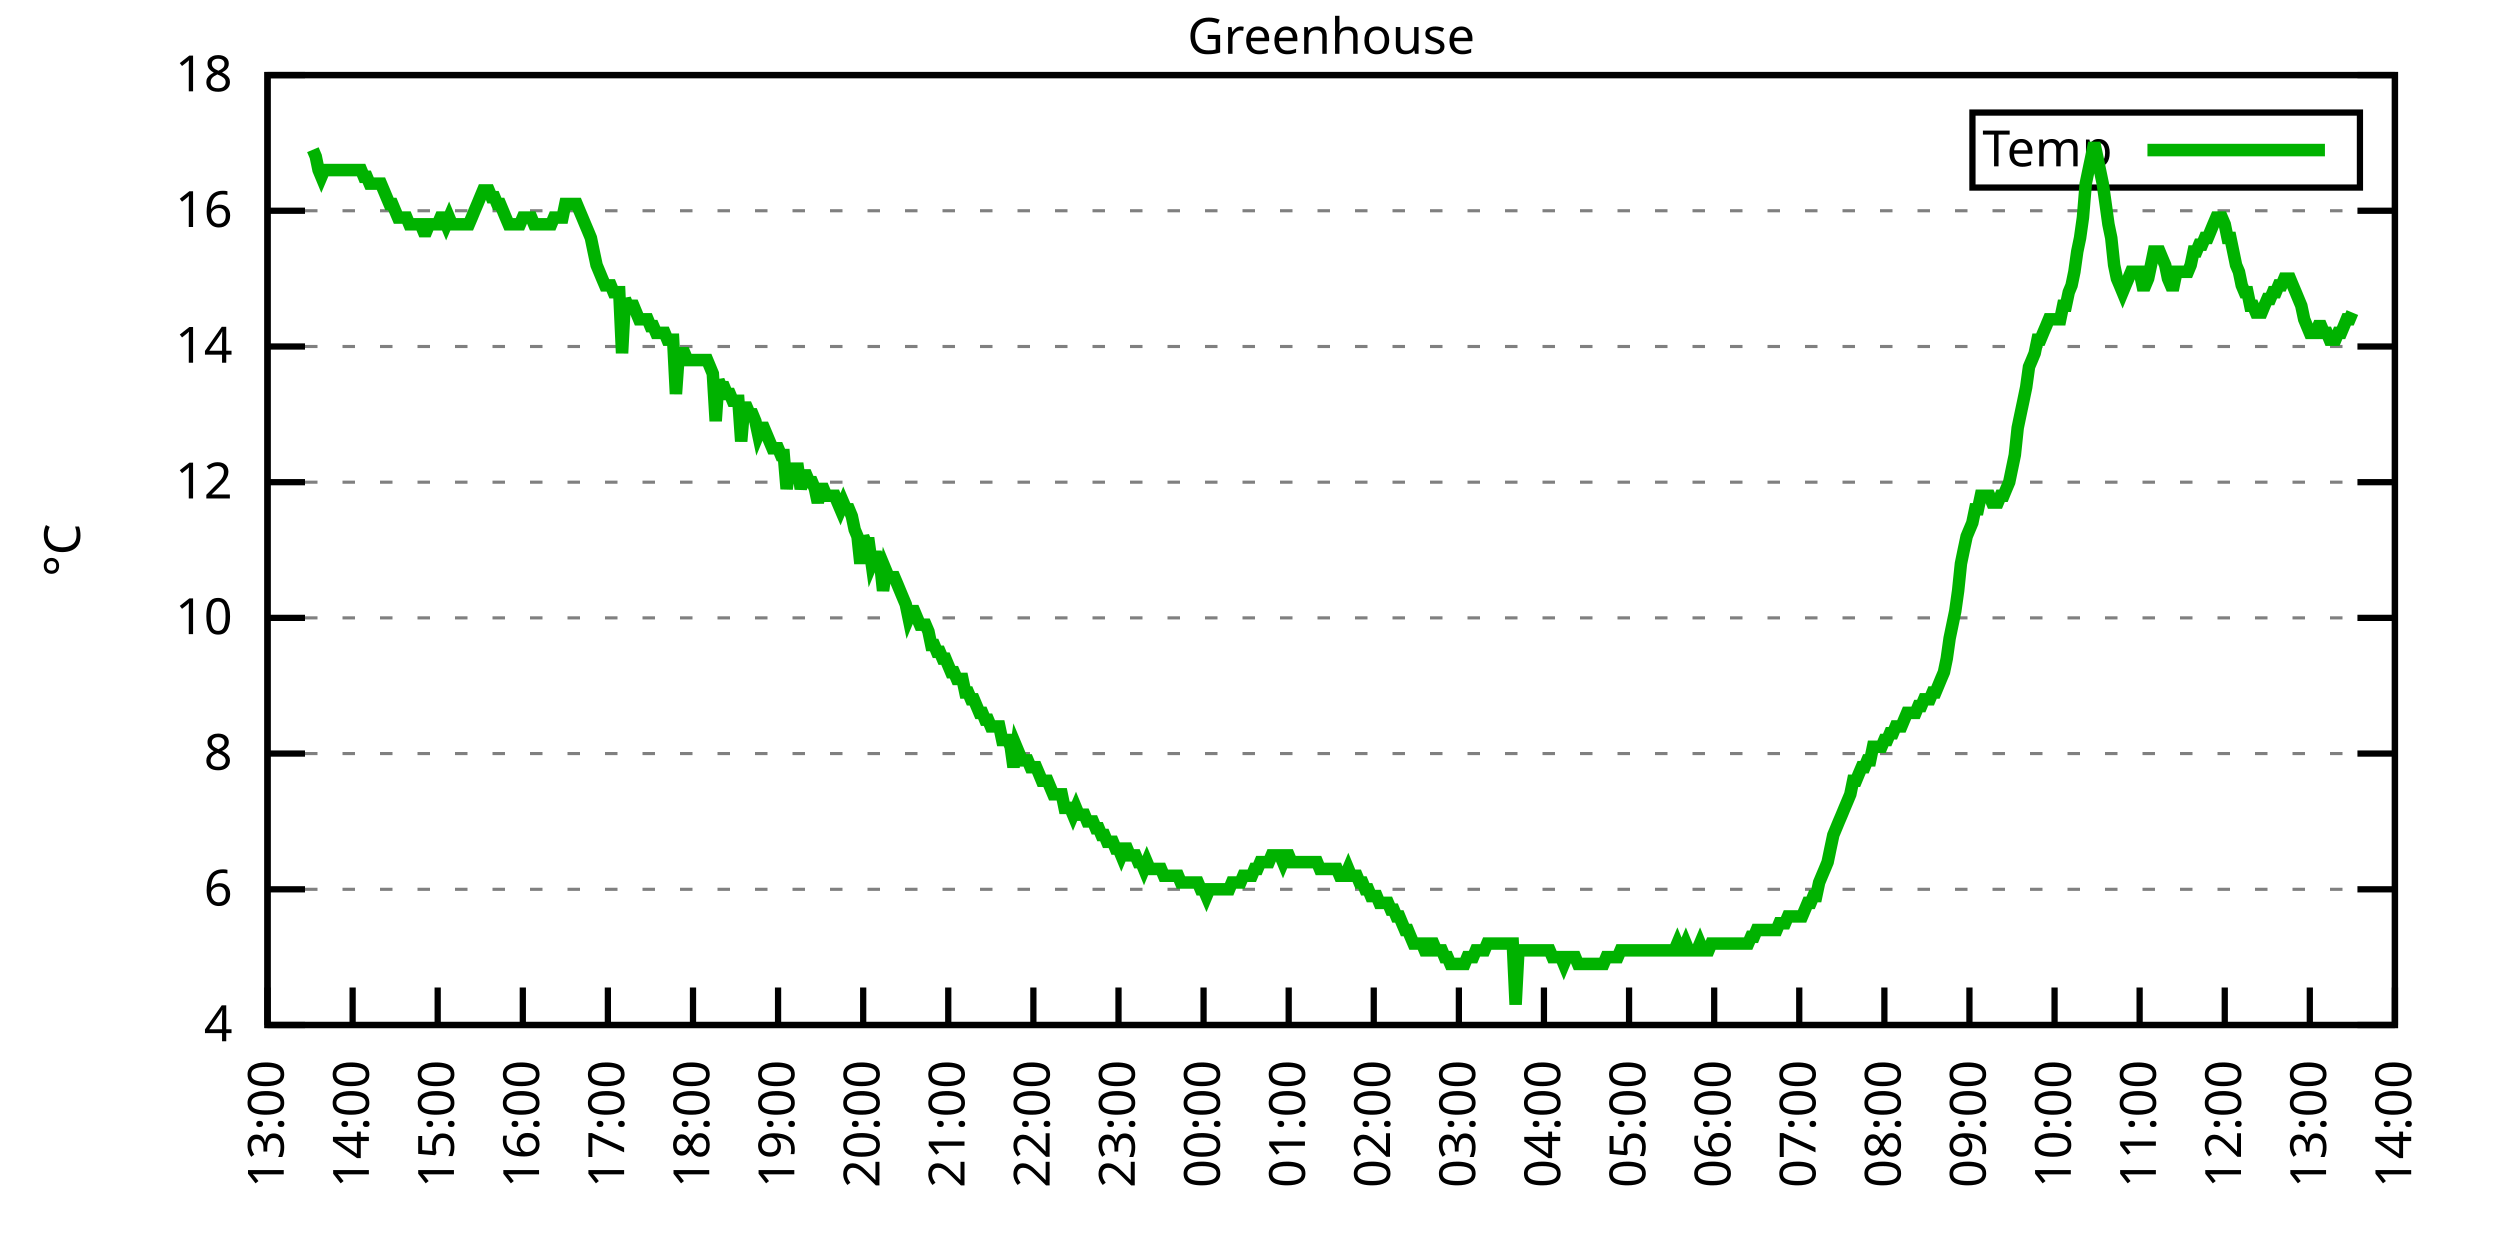
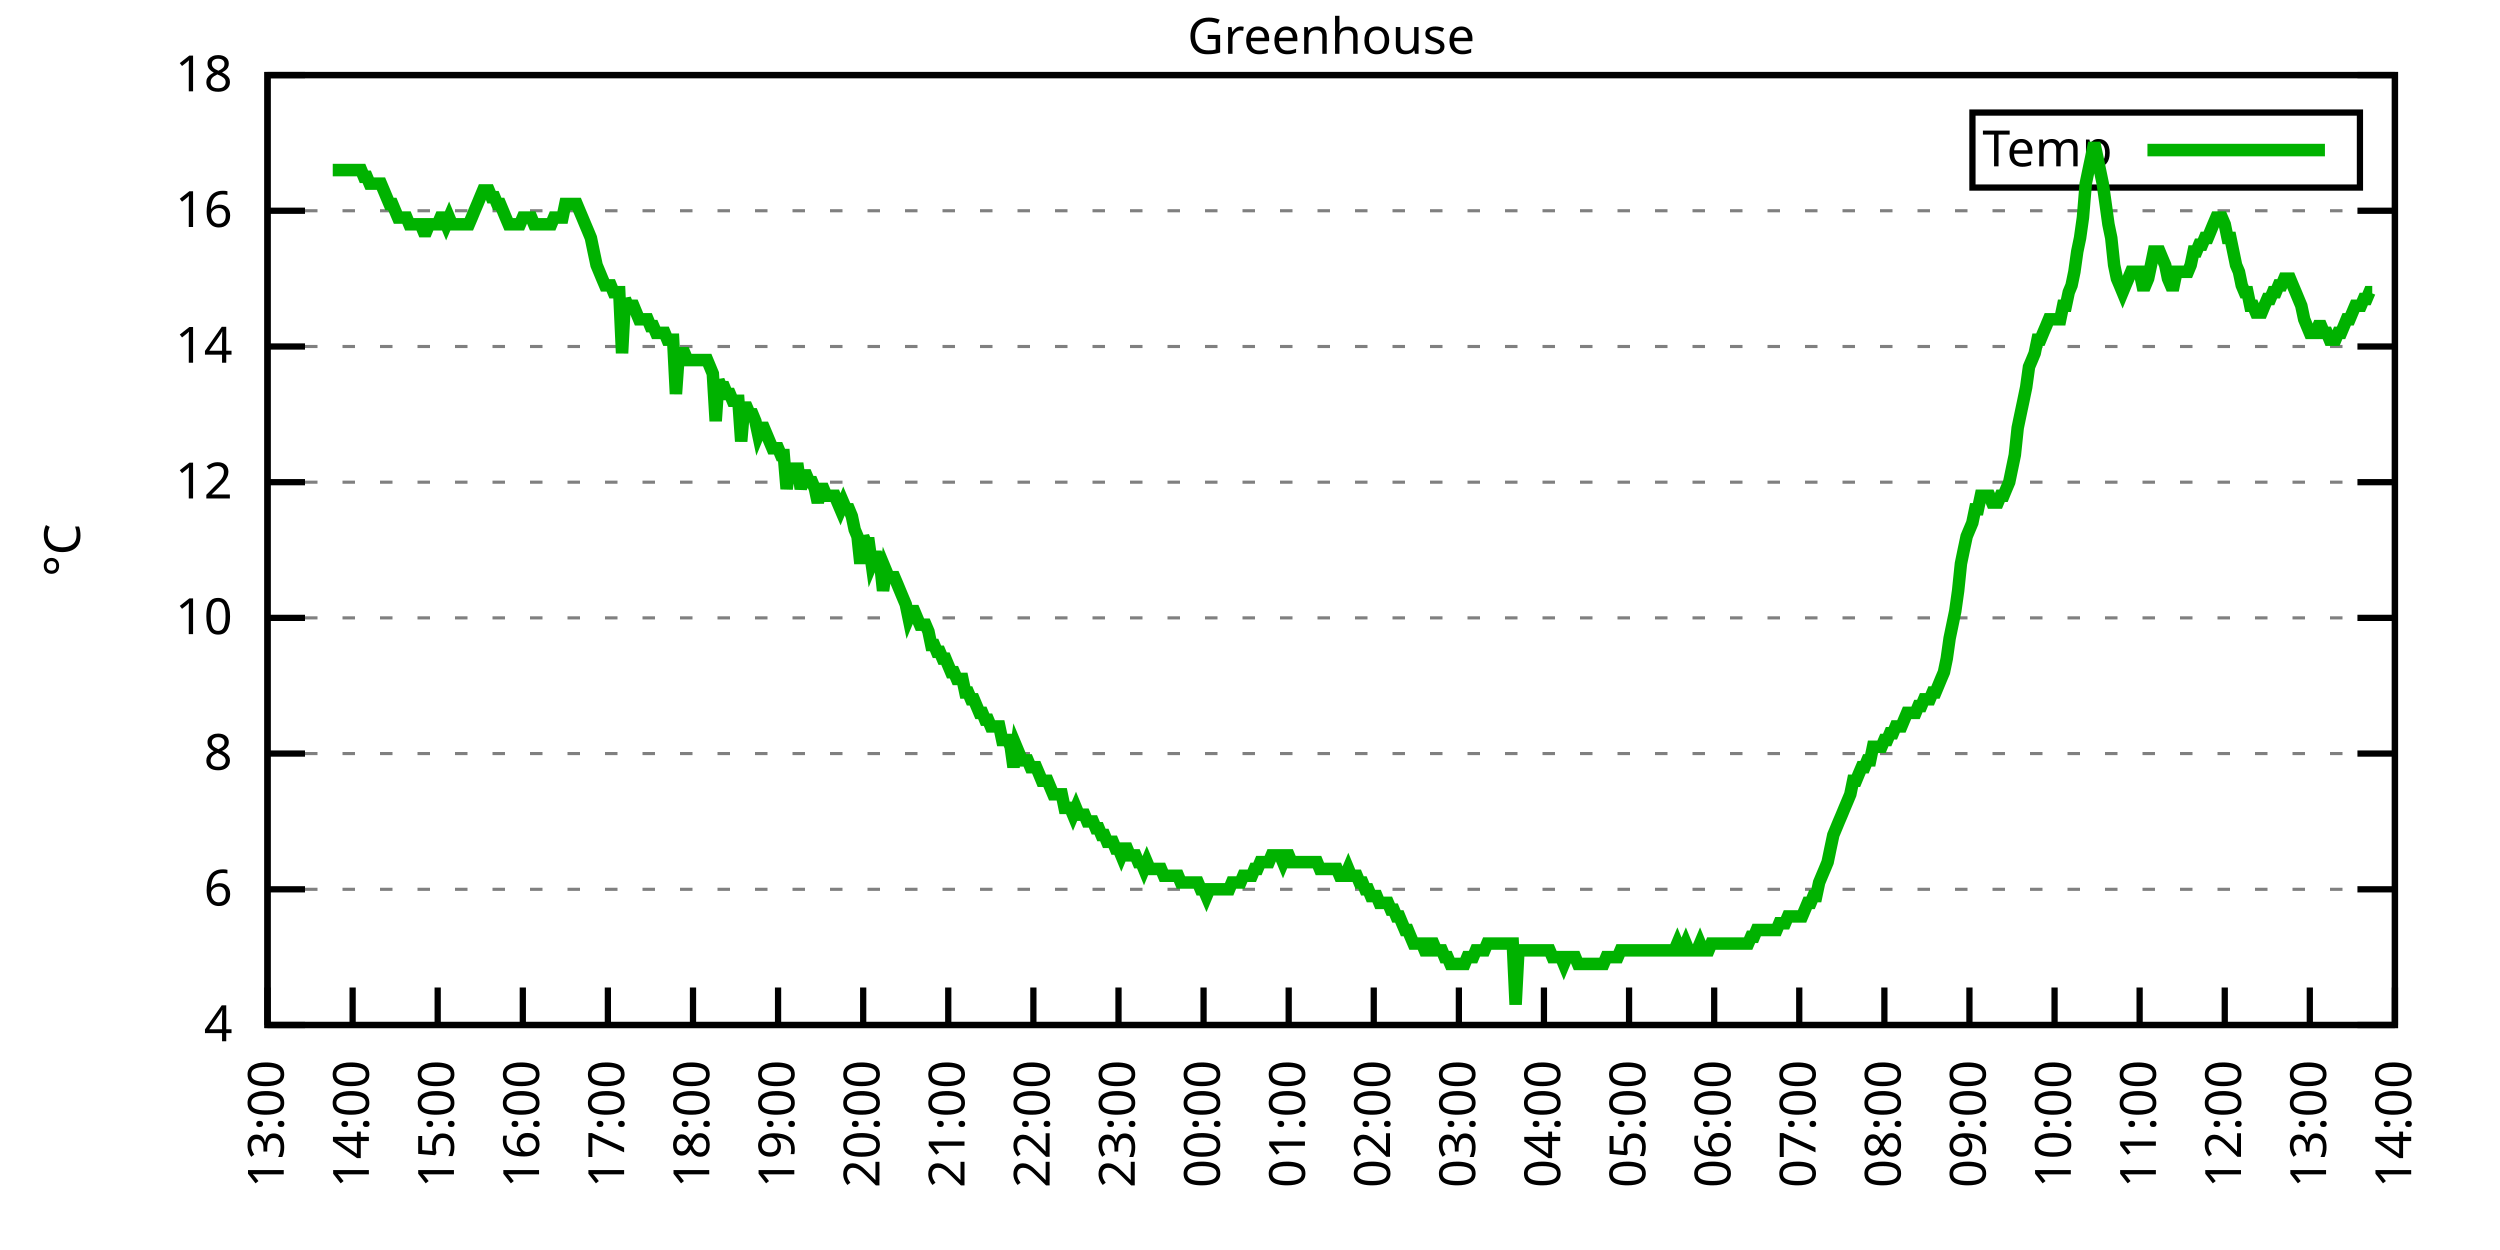
<svg xmlns="http://www.w3.org/2000/svg" xmlns:xlink="http://www.w3.org/1999/xlink" width="400" height="200" viewBox="0 0 400 200">
  <g id="gnuplot_canvas">
    <rect x="0" y="0" width="400" height="200" fill="none" />
    <defs>
      <circle id="gpDot" r="0.5" stroke-width="0.5" stroke="currentColor" />
      <path id="gpPt0" stroke-width="0.333" stroke="currentColor" d="M-1,0 h2 M0,-1 v2" />
      <path id="gpPt1" stroke-width="0.333" stroke="currentColor" d="M-1,-1 L1,1 M1,-1 L-1,1" />
      <path id="gpPt2" stroke-width="0.333" stroke="currentColor" d="M-1,0 L1,0 M0,-1 L0,1 M-1,-1 L1,1 M-1,1 L1,-1" />
      <rect id="gpPt3" stroke-width="0.333" stroke="currentColor" x="-1" y="-1" width="2" height="2" />
      <rect id="gpPt4" stroke-width="0.333" stroke="currentColor" fill="currentColor" x="-1" y="-1" width="2" height="2" />
      <circle id="gpPt5" stroke-width="0.333" stroke="currentColor" cx="0" cy="0" r="1" />
      <use xlink:href="#gpPt5" id="gpPt6" fill="currentColor" stroke="none" />
      <path id="gpPt7" stroke-width="0.333" stroke="currentColor" d="M0,-1.33 L-1.33,0.67 L1.33,0.67 z" />
      <use xlink:href="#gpPt7" id="gpPt8" fill="currentColor" stroke="none" />
      <use xlink:href="#gpPt7" id="gpPt9" stroke="currentColor" transform="rotate(180)" />
      <use xlink:href="#gpPt9" id="gpPt10" fill="currentColor" stroke="none" />
      <use xlink:href="#gpPt3" id="gpPt11" stroke="currentColor" transform="rotate(45)" />
      <use xlink:href="#gpPt11" id="gpPt12" fill="currentColor" stroke="none" />
      <path id="gpPt13" stroke-width="0.333" stroke="currentColor" d="M0,1.330 L1.265,0.411 L0.782,-1.067 L-0.782,-1.076 L-1.265,0.411 z" />
      <use xlink:href="#gpPt13" id="gpPt14" fill="currentColor" stroke="none" />
      <filter id="textbox" filterUnits="objectBoundingBox" x="0" y="0" height="1" width="1">
        <feFlood flood-color="white" flood-opacity="1" result="bgnd" />
        <feComposite in="SourceGraphic" in2="bgnd" operator="atop" />
      </filter>
      <filter id="greybox" filterUnits="objectBoundingBox" x="0" y="0" height="1" width="1">
        <feFlood flood-color="lightgrey" flood-opacity="1" result="grey" />
        <feComposite in="SourceGraphic" in2="grey" operator="atop" />
      </filter>
    </defs>
    <g fill="none" color="white" stroke="currentColor" stroke-width="1.00" stroke-linecap="butt" stroke-linejoin="miter">
</g>
    <g fill="none" color="black" stroke="currentColor" stroke-width="1.00" stroke-linecap="butt" stroke-linejoin="miter">
      <g stroke="none" shape-rendering="crispEdges">
        <polygon fill="rgb(255, 255, 255)" points="42.80,164.00 383.18,164.00 383.18,12.02 42.80,12.02 " />
      </g>
    </g>
    <g fill="none" color="black" stroke="currentColor" stroke-width="1.00" stroke-linecap="butt" stroke-linejoin="miter">
</g>
    <g fill="none" color="black" stroke="black" stroke-width="0.50" stroke-linecap="butt" stroke-linejoin="miter">
</g>
    <g fill="none" color="gray" stroke="currentColor" stroke-width="0.50" stroke-linecap="butt" stroke-linejoin="miter">
      <path stroke="gray" stroke-dasharray="2,4" class="gridline" d="M42.80,164.00 L383.19,164.00  " />
    </g>
    <g fill="none" color="gray" stroke="gray" stroke-width="1.00" stroke-linecap="butt" stroke-linejoin="miter">
</g>
    <g fill="none" color="black" stroke="currentColor" stroke-width="1.00" stroke-linecap="butt" stroke-linejoin="miter">
      <path stroke="black" d="M42.80,164.00 L48.80,164.00 M383.19,164.00 L377.19,164.00  " />
      <g transform="translate(37.20,166.60)" stroke="none" fill="black" font-family="Sans" font-size="8.00" text-anchor="end">
        <text>
          <tspan font-family="Sans"> 4</tspan>
        </text>
      </g>
    </g>
    <g fill="none" color="black" stroke="currentColor" stroke-width="1.00" stroke-linecap="butt" stroke-linejoin="miter">
</g>
    <g fill="none" color="black" stroke="black" stroke-width="0.50" stroke-linecap="butt" stroke-linejoin="miter">
</g>
    <g fill="none" color="gray" stroke="currentColor" stroke-width="0.50" stroke-linecap="butt" stroke-linejoin="miter">
      <path stroke="gray" stroke-dasharray="2,4" class="gridline" d="M42.80,142.29 L383.19,142.29  " />
    </g>
    <g fill="none" color="gray" stroke="gray" stroke-width="1.00" stroke-linecap="butt" stroke-linejoin="miter">
</g>
    <g fill="none" color="black" stroke="currentColor" stroke-width="1.00" stroke-linecap="butt" stroke-linejoin="miter">
      <path stroke="black" d="M42.80,142.29 L48.80,142.29 M383.19,142.29 L377.19,142.29  " />
      <g transform="translate(37.20,144.89)" stroke="none" fill="black" font-family="Sans" font-size="8.00" text-anchor="end">
        <text>
          <tspan font-family="Sans"> 6</tspan>
        </text>
      </g>
    </g>
    <g fill="none" color="black" stroke="currentColor" stroke-width="1.00" stroke-linecap="butt" stroke-linejoin="miter">
</g>
    <g fill="none" color="black" stroke="black" stroke-width="0.50" stroke-linecap="butt" stroke-linejoin="miter">
</g>
    <g fill="none" color="gray" stroke="currentColor" stroke-width="0.50" stroke-linecap="butt" stroke-linejoin="miter">
      <path stroke="gray" stroke-dasharray="2,4" class="gridline" d="M42.80,120.57 L383.19,120.57  " />
    </g>
    <g fill="none" color="gray" stroke="gray" stroke-width="1.00" stroke-linecap="butt" stroke-linejoin="miter">
</g>
    <g fill="none" color="black" stroke="currentColor" stroke-width="1.00" stroke-linecap="butt" stroke-linejoin="miter">
      <path stroke="black" d="M42.80,120.57 L48.80,120.57 M383.19,120.57 L377.19,120.57  " />
      <g transform="translate(37.20,123.17)" stroke="none" fill="black" font-family="Sans" font-size="8.00" text-anchor="end">
        <text>
          <tspan font-family="Sans"> 8</tspan>
        </text>
      </g>
    </g>
    <g fill="none" color="black" stroke="currentColor" stroke-width="1.00" stroke-linecap="butt" stroke-linejoin="miter">
</g>
    <g fill="none" color="black" stroke="black" stroke-width="0.50" stroke-linecap="butt" stroke-linejoin="miter">
</g>
    <g fill="none" color="gray" stroke="currentColor" stroke-width="0.50" stroke-linecap="butt" stroke-linejoin="miter">
      <path stroke="gray" stroke-dasharray="2,4" class="gridline" d="M42.80,98.86 L383.19,98.86  " />
    </g>
    <g fill="none" color="gray" stroke="gray" stroke-width="1.00" stroke-linecap="butt" stroke-linejoin="miter">
</g>
    <g fill="none" color="black" stroke="currentColor" stroke-width="1.00" stroke-linecap="butt" stroke-linejoin="miter">
      <path stroke="black" d="M42.80,98.86 L48.80,98.86 M383.19,98.86 L377.19,98.86  " />
      <g transform="translate(37.20,101.46)" stroke="none" fill="black" font-family="Sans" font-size="8.00" text-anchor="end">
        <text>
          <tspan font-family="Sans"> 10</tspan>
        </text>
      </g>
    </g>
    <g fill="none" color="black" stroke="currentColor" stroke-width="1.00" stroke-linecap="butt" stroke-linejoin="miter">
</g>
    <g fill="none" color="black" stroke="black" stroke-width="0.50" stroke-linecap="butt" stroke-linejoin="miter">
</g>
    <g fill="none" color="gray" stroke="currentColor" stroke-width="0.50" stroke-linecap="butt" stroke-linejoin="miter">
      <path stroke="gray" stroke-dasharray="2,4" class="gridline" d="M42.80,77.15 L383.19,77.15  " />
    </g>
    <g fill="none" color="gray" stroke="gray" stroke-width="1.00" stroke-linecap="butt" stroke-linejoin="miter">
</g>
    <g fill="none" color="black" stroke="currentColor" stroke-width="1.00" stroke-linecap="butt" stroke-linejoin="miter">
      <path stroke="black" d="M42.80,77.15 L48.80,77.15 M383.19,77.15 L377.19,77.15  " />
      <g transform="translate(37.20,79.75)" stroke="none" fill="black" font-family="Sans" font-size="8.00" text-anchor="end">
        <text>
          <tspan font-family="Sans"> 12</tspan>
        </text>
      </g>
    </g>
    <g fill="none" color="black" stroke="currentColor" stroke-width="1.00" stroke-linecap="butt" stroke-linejoin="miter">
</g>
    <g fill="none" color="black" stroke="black" stroke-width="0.50" stroke-linecap="butt" stroke-linejoin="miter">
</g>
    <g fill="none" color="gray" stroke="currentColor" stroke-width="0.50" stroke-linecap="butt" stroke-linejoin="miter">
      <path stroke="gray" stroke-dasharray="2,4" class="gridline" d="M42.80,55.44 L383.19,55.44  " />
    </g>
    <g fill="none" color="gray" stroke="gray" stroke-width="1.00" stroke-linecap="butt" stroke-linejoin="miter">
</g>
    <g fill="none" color="black" stroke="currentColor" stroke-width="1.00" stroke-linecap="butt" stroke-linejoin="miter">
      <path stroke="black" d="M42.80,55.44 L48.80,55.44 M383.19,55.44 L377.19,55.44  " />
      <g transform="translate(37.20,58.04)" stroke="none" fill="black" font-family="Sans" font-size="8.00" text-anchor="end">
        <text>
          <tspan font-family="Sans"> 14</tspan>
        </text>
      </g>
    </g>
    <g fill="none" color="black" stroke="currentColor" stroke-width="1.00" stroke-linecap="butt" stroke-linejoin="miter">
</g>
    <g fill="none" color="black" stroke="black" stroke-width="0.50" stroke-linecap="butt" stroke-linejoin="miter">
</g>
    <g fill="none" color="gray" stroke="currentColor" stroke-width="0.50" stroke-linecap="butt" stroke-linejoin="miter">
      <path stroke="gray" stroke-dasharray="2,4" class="gridline" d="M42.80,33.72 L383.19,33.72  " />
    </g>
    <g fill="none" color="gray" stroke="gray" stroke-width="1.00" stroke-linecap="butt" stroke-linejoin="miter">
</g>
    <g fill="none" color="black" stroke="currentColor" stroke-width="1.00" stroke-linecap="butt" stroke-linejoin="miter">
      <path stroke="black" d="M42.80,33.72 L48.80,33.72 M383.19,33.72 L377.19,33.72  " />
      <g transform="translate(37.20,36.32)" stroke="none" fill="black" font-family="Sans" font-size="8.00" text-anchor="end">
        <text>
          <tspan font-family="Sans"> 16</tspan>
        </text>
      </g>
    </g>
    <g fill="none" color="black" stroke="currentColor" stroke-width="1.00" stroke-linecap="butt" stroke-linejoin="miter">
</g>
    <g fill="none" color="black" stroke="black" stroke-width="0.50" stroke-linecap="butt" stroke-linejoin="miter">
</g>
    <g fill="none" color="gray" stroke="currentColor" stroke-width="0.50" stroke-linecap="butt" stroke-linejoin="miter">
      <path stroke="gray" stroke-dasharray="2,4" class="gridline" d="M42.80,12.01 L383.19,12.01  " />
    </g>
    <g fill="none" color="gray" stroke="gray" stroke-width="1.00" stroke-linecap="butt" stroke-linejoin="miter">
</g>
    <g fill="none" color="black" stroke="currentColor" stroke-width="1.00" stroke-linecap="butt" stroke-linejoin="miter">
      <path stroke="black" d="M42.80,12.01 L48.80,12.01 M383.19,12.01 L377.19,12.01  " />
      <g transform="translate(37.20,14.61)" stroke="none" fill="black" font-family="Sans" font-size="8.00" text-anchor="end">
        <text>
          <tspan font-family="Sans"> 18</tspan>
        </text>
      </g>
    </g>
    <g fill="none" color="black" stroke="currentColor" stroke-width="1.00" stroke-linecap="butt" stroke-linejoin="miter">
      <path stroke="black" d="M42.80,164.00 L42.80,158.00  " />
      <g transform="translate(45.40,169.60) rotate(270.00)" stroke="none" fill="black" font-family="Sans" font-size="8.00" text-anchor="end">
        <text>
          <tspan font-family="Sans">13:00</tspan>
        </text>
      </g>
    </g>
    <g fill="none" color="black" stroke="currentColor" stroke-width="1.00" stroke-linecap="butt" stroke-linejoin="miter">
      <path stroke="black" d="M56.42,164.00 L56.42,158.00  " />
      <g transform="translate(59.02,169.60) rotate(270.00)" stroke="none" fill="black" font-family="Sans" font-size="8.00" text-anchor="end">
        <text>
          <tspan font-family="Sans">14:00</tspan>
        </text>
      </g>
    </g>
    <g fill="none" color="black" stroke="currentColor" stroke-width="1.00" stroke-linecap="butt" stroke-linejoin="miter">
      <path stroke="black" d="M70.03,164.00 L70.03,158.00  " />
      <g transform="translate(72.63,169.60) rotate(270.00)" stroke="none" fill="black" font-family="Sans" font-size="8.00" text-anchor="end">
        <text>
          <tspan font-family="Sans">15:00</tspan>
        </text>
      </g>
    </g>
    <g fill="none" color="black" stroke="currentColor" stroke-width="1.00" stroke-linecap="butt" stroke-linejoin="miter">
      <path stroke="black" d="M83.65,164.00 L83.65,158.00  " />
      <g transform="translate(86.25,169.60) rotate(270.00)" stroke="none" fill="black" font-family="Sans" font-size="8.00" text-anchor="end">
        <text>
          <tspan font-family="Sans">16:00</tspan>
        </text>
      </g>
    </g>
    <g fill="none" color="black" stroke="currentColor" stroke-width="1.00" stroke-linecap="butt" stroke-linejoin="miter">
      <path stroke="black" d="M97.26,164.00 L97.26,158.00  " />
      <g transform="translate(99.86,169.60) rotate(270.00)" stroke="none" fill="black" font-family="Sans" font-size="8.00" text-anchor="end">
        <text>
          <tspan font-family="Sans">17:00</tspan>
        </text>
      </g>
    </g>
    <g fill="none" color="black" stroke="currentColor" stroke-width="1.00" stroke-linecap="butt" stroke-linejoin="miter">
      <path stroke="black" d="M110.88,164.00 L110.88,158.00  " />
      <g transform="translate(113.48,169.60) rotate(270.00)" stroke="none" fill="black" font-family="Sans" font-size="8.00" text-anchor="end">
        <text>
          <tspan font-family="Sans">18:00</tspan>
        </text>
      </g>
    </g>
    <g fill="none" color="black" stroke="currentColor" stroke-width="1.00" stroke-linecap="butt" stroke-linejoin="miter">
      <path stroke="black" d="M124.49,164.00 L124.49,158.00  " />
      <g transform="translate(127.09,169.60) rotate(270.00)" stroke="none" fill="black" font-family="Sans" font-size="8.00" text-anchor="end">
        <text>
          <tspan font-family="Sans">19:00</tspan>
        </text>
      </g>
    </g>
    <g fill="none" color="black" stroke="currentColor" stroke-width="1.00" stroke-linecap="butt" stroke-linejoin="miter">
      <path stroke="black" d="M138.11,164.00 L138.11,158.00  " />
      <g transform="translate(140.71,169.60) rotate(270.00)" stroke="none" fill="black" font-family="Sans" font-size="8.00" text-anchor="end">
        <text>
          <tspan font-family="Sans">20:00</tspan>
        </text>
      </g>
    </g>
    <g fill="none" color="black" stroke="currentColor" stroke-width="1.00" stroke-linecap="butt" stroke-linejoin="miter">
      <path stroke="black" d="M151.72,164.00 L151.72,158.00  " />
      <g transform="translate(154.32,169.60) rotate(270.00)" stroke="none" fill="black" font-family="Sans" font-size="8.00" text-anchor="end">
        <text>
          <tspan font-family="Sans">21:00</tspan>
        </text>
      </g>
    </g>
    <g fill="none" color="black" stroke="currentColor" stroke-width="1.00" stroke-linecap="butt" stroke-linejoin="miter">
      <path stroke="black" d="M165.34,164.00 L165.34,158.00  " />
      <g transform="translate(167.94,169.60) rotate(270.00)" stroke="none" fill="black" font-family="Sans" font-size="8.00" text-anchor="end">
        <text>
          <tspan font-family="Sans">22:00</tspan>
        </text>
      </g>
    </g>
    <g fill="none" color="black" stroke="currentColor" stroke-width="1.00" stroke-linecap="butt" stroke-linejoin="miter">
      <path stroke="black" d="M178.96,164.00 L178.96,158.00  " />
      <g transform="translate(181.56,169.60) rotate(270.00)" stroke="none" fill="black" font-family="Sans" font-size="8.00" text-anchor="end">
        <text>
          <tspan font-family="Sans">23:00</tspan>
        </text>
      </g>
    </g>
    <g fill="none" color="black" stroke="currentColor" stroke-width="1.00" stroke-linecap="butt" stroke-linejoin="miter">
      <path stroke="black" d="M192.57,164.00 L192.57,158.00  " />
      <g transform="translate(195.17,169.60) rotate(270.00)" stroke="none" fill="black" font-family="Sans" font-size="8.00" text-anchor="end">
        <text>
          <tspan font-family="Sans">00:00</tspan>
        </text>
      </g>
    </g>
    <g fill="none" color="black" stroke="currentColor" stroke-width="1.00" stroke-linecap="butt" stroke-linejoin="miter">
      <path stroke="black" d="M206.19,164.00 L206.19,158.00  " />
      <g transform="translate(208.79,169.60) rotate(270.00)" stroke="none" fill="black" font-family="Sans" font-size="8.00" text-anchor="end">
        <text>
          <tspan font-family="Sans">01:00</tspan>
        </text>
      </g>
    </g>
    <g fill="none" color="black" stroke="currentColor" stroke-width="1.00" stroke-linecap="butt" stroke-linejoin="miter">
      <path stroke="black" d="M219.80,164.00 L219.80,158.00  " />
      <g transform="translate(222.40,169.60) rotate(270.00)" stroke="none" fill="black" font-family="Sans" font-size="8.00" text-anchor="end">
        <text>
          <tspan font-family="Sans">02:00</tspan>
        </text>
      </g>
    </g>
    <g fill="none" color="black" stroke="currentColor" stroke-width="1.00" stroke-linecap="butt" stroke-linejoin="miter">
      <path stroke="black" d="M233.42,164.00 L233.42,158.00  " />
      <g transform="translate(236.02,169.60) rotate(270.00)" stroke="none" fill="black" font-family="Sans" font-size="8.00" text-anchor="end">
        <text>
          <tspan font-family="Sans">03:00</tspan>
        </text>
      </g>
    </g>
    <g fill="none" color="black" stroke="currentColor" stroke-width="1.00" stroke-linecap="butt" stroke-linejoin="miter">
      <path stroke="black" d="M247.03,164.00 L247.03,158.00  " />
      <g transform="translate(249.63,169.60) rotate(270.00)" stroke="none" fill="black" font-family="Sans" font-size="8.00" text-anchor="end">
        <text>
          <tspan font-family="Sans">04:00</tspan>
        </text>
      </g>
    </g>
    <g fill="none" color="black" stroke="currentColor" stroke-width="1.00" stroke-linecap="butt" stroke-linejoin="miter">
      <path stroke="black" d="M260.65,164.00 L260.65,158.00  " />
      <g transform="translate(263.25,169.60) rotate(270.00)" stroke="none" fill="black" font-family="Sans" font-size="8.00" text-anchor="end">
        <text>
          <tspan font-family="Sans">05:00</tspan>
        </text>
      </g>
    </g>
    <g fill="none" color="black" stroke="currentColor" stroke-width="1.00" stroke-linecap="butt" stroke-linejoin="miter">
      <path stroke="black" d="M274.27,164.00 L274.27,158.00  " />
      <g transform="translate(276.87,169.60) rotate(270.00)" stroke="none" fill="black" font-family="Sans" font-size="8.00" text-anchor="end">
        <text>
          <tspan font-family="Sans">06:00</tspan>
        </text>
      </g>
    </g>
    <g fill="none" color="black" stroke="currentColor" stroke-width="1.00" stroke-linecap="butt" stroke-linejoin="miter">
      <path stroke="black" d="M287.88,164.00 L287.88,158.00  " />
      <g transform="translate(290.48,169.60) rotate(270.00)" stroke="none" fill="black" font-family="Sans" font-size="8.00" text-anchor="end">
        <text>
          <tspan font-family="Sans">07:00</tspan>
        </text>
      </g>
    </g>
    <g fill="none" color="black" stroke="currentColor" stroke-width="1.00" stroke-linecap="butt" stroke-linejoin="miter">
      <path stroke="black" d="M301.50,164.00 L301.50,158.00  " />
      <g transform="translate(304.10,169.60) rotate(270.00)" stroke="none" fill="black" font-family="Sans" font-size="8.00" text-anchor="end">
        <text>
          <tspan font-family="Sans">08:00</tspan>
        </text>
      </g>
    </g>
    <g fill="none" color="black" stroke="currentColor" stroke-width="1.00" stroke-linecap="butt" stroke-linejoin="miter">
      <path stroke="black" d="M315.11,164.00 L315.11,158.00  " />
      <g transform="translate(317.71,169.60) rotate(270.00)" stroke="none" fill="black" font-family="Sans" font-size="8.00" text-anchor="end">
        <text>
          <tspan font-family="Sans">09:00</tspan>
        </text>
      </g>
    </g>
    <g fill="none" color="black" stroke="currentColor" stroke-width="1.00" stroke-linecap="butt" stroke-linejoin="miter">
      <path stroke="black" d="M328.73,164.00 L328.73,158.00  " />
      <g transform="translate(331.33,169.60) rotate(270.00)" stroke="none" fill="black" font-family="Sans" font-size="8.00" text-anchor="end">
        <text>
          <tspan font-family="Sans">10:00</tspan>
        </text>
      </g>
    </g>
    <g fill="none" color="black" stroke="currentColor" stroke-width="1.00" stroke-linecap="butt" stroke-linejoin="miter">
      <path stroke="black" d="M342.34,164.00 L342.34,158.00  " />
      <g transform="translate(344.94,169.60) rotate(270.00)" stroke="none" fill="black" font-family="Sans" font-size="8.00" text-anchor="end">
        <text>
          <tspan font-family="Sans">11:00</tspan>
        </text>
      </g>
    </g>
    <g fill="none" color="black" stroke="currentColor" stroke-width="1.00" stroke-linecap="butt" stroke-linejoin="miter">
      <path stroke="black" d="M355.96,164.00 L355.96,158.00  " />
      <g transform="translate(358.56,169.60) rotate(270.00)" stroke="none" fill="black" font-family="Sans" font-size="8.00" text-anchor="end">
        <text>
          <tspan font-family="Sans">12:00</tspan>
        </text>
      </g>
    </g>
    <g fill="none" color="black" stroke="currentColor" stroke-width="1.00" stroke-linecap="butt" stroke-linejoin="miter">
      <path stroke="black" d="M369.57,164.00 L369.57,158.00  " />
      <g transform="translate(372.17,169.60) rotate(270.00)" stroke="none" fill="black" font-family="Sans" font-size="8.00" text-anchor="end">
        <text>
          <tspan font-family="Sans">13:00</tspan>
        </text>
      </g>
    </g>
    <g fill="none" color="black" stroke="currentColor" stroke-width="1.00" stroke-linecap="butt" stroke-linejoin="miter">
      <path stroke="black" d="M383.19,164.00 L383.19,158.00  " />
      <g transform="translate(385.79,169.60) rotate(270.00)" stroke="none" fill="black" font-family="Sans" font-size="8.00" text-anchor="end">
        <text>
          <tspan font-family="Sans">14:00</tspan>
        </text>
      </g>
    </g>
    <g fill="none" color="black" stroke="currentColor" stroke-width="1.00" stroke-linecap="butt" stroke-linejoin="miter">
</g>
    <g fill="none" color="black" stroke="currentColor" stroke-width="1.00" stroke-linecap="butt" stroke-linejoin="miter">
      <path stroke="black" d="M42.80,12.01 L42.80,164.00 L383.19,164.00 L383.19,12.01 L42.80,12.01 Z  " />
    </g>
    <g fill="none" color="black" stroke="currentColor" stroke-width="1.00" stroke-linecap="butt" stroke-linejoin="miter">
</g>
    <g fill="none" color="black" stroke="currentColor" stroke-width="1.00" stroke-linecap="butt" stroke-linejoin="miter">
      <path stroke="black" d="M315.59,30.01 L315.59,18.01 L377.59,18.01 L377.59,30.01 L315.59,30.01 Z  " />
    </g>
    <g id="Greenhouse_plot_1">
      <g fill="none" color="white" stroke="black" stroke-width="2.00" stroke-linecap="butt" stroke-linejoin="miter">
</g>
      <g fill="none" color="black" stroke="currentColor" stroke-width="2.00" stroke-linecap="butt" stroke-linejoin="miter">
        <g transform="translate(337.99,26.61)" stroke="none" fill="black" font-family="Sans" font-size="8.00" text-anchor="end">
          <text>
            <tspan font-family="Sans">Temp</tspan>
          </text>
        </g>
      </g>
      <g fill="none" color="black" stroke="currentColor" stroke-width="2.00" stroke-linecap="butt" stroke-linejoin="miter">
-         <path stroke="rgb(  0, 178,   0)" d="M343.59,24.01 L371.99,24.01 M50.06,23.95 L50.52,25.04 L50.97,27.21 L51.42,28.29 L51.88,27.21 L52.33,27.21   L52.78,27.21 L53.24,27.21 L53.69,27.21 L54.15,27.21 L54.60,27.21 L55.05,27.21 L55.51,27.21 L55.96,27.21   L56.42,27.21 L56.87,27.21 L57.32,27.21 L57.78,27.21 L58.23,28.29 L58.68,28.29 L59.14,29.38 L59.59,29.38   L60.05,29.38 L60.50,29.38 L60.95,29.38 L61.41,30.47 L61.86,31.55 L62.32,32.64 L62.77,32.64 L63.22,33.72   L63.68,34.81 L64.13,34.81 L64.58,34.81 L65.04,34.81 L65.49,35.89 L65.95,35.89 L66.40,35.89 L66.85,35.89   L67.31,35.89 L67.76,36.98 L68.22,36.98 L68.67,35.89 L69.12,35.89 L69.58,35.89 L70.03,35.89 L70.49,34.81   L70.94,34.81 L71.39,35.89 L71.85,34.81 L72.30,35.89 L72.75,35.89 L73.21,35.89 L73.66,35.89 L74.12,35.89   L74.57,35.89 L75.02,35.89 L75.48,34.81 L75.93,33.72 L76.39,32.64 L76.84,31.55 L77.29,30.47 L77.75,30.47   L78.20,30.47 L78.65,31.55 L79.11,31.55 L79.56,32.64 L80.02,32.64 L80.47,33.72 L80.92,34.81 L81.38,35.89   L81.83,35.89 L82.29,35.89 L82.74,35.89 L83.19,35.89 L83.65,34.81 L84.10,34.81 L84.55,34.81 L85.01,34.81   L85.46,35.89 L85.92,35.89 L86.37,35.89 L86.82,35.89 L87.28,35.89 L87.73,35.89 L88.19,35.89 L88.64,34.81   L89.09,34.81 L89.55,34.81 L90.00,34.81 L90.45,32.64 L90.91,32.64 L91.36,32.64 L91.82,32.64 L92.27,32.64   L92.72,33.72 L93.18,34.81 L93.63,35.89 L94.09,36.98 L94.54,38.07 L94.99,40.24 L95.45,42.41 L95.90,43.49   L96.35,44.58 L96.81,45.66 L97.26,45.66 L97.72,45.66 L98.17,46.75 L98.62,46.75 L99.08,46.75 L99.53,56.52   L99.99,47.84 L100.44,48.92 L100.89,48.92 L101.35,48.92 L101.80,50.01 L102.25,51.09 L102.71,51.09 L103.16,51.09   L103.62,51.09 L104.07,52.18 L104.52,52.18 L104.98,53.26 L105.43,53.26 L105.89,53.26 L106.34,53.26 L106.79,54.35   L107.25,54.35 L107.70,54.35 L108.15,63.04 L108.61,56.52 L109.06,56.52 L109.52,56.52 L109.97,57.61 L110.42,57.61   L110.88,57.61 L111.33,57.61 L111.79,57.61 L112.24,57.61 L112.69,57.61 L113.15,57.61 L113.60,58.69 L114.05,59.78   L114.51,67.38 L114.96,60.86 L115.42,61.95 L115.87,61.95 L116.32,63.04 L116.78,63.04 L117.23,64.12 L117.69,64.12   L118.14,64.12 L118.59,70.63 L119.05,65.21 L119.50,65.21 L119.96,66.29 L120.41,66.29 L120.86,67.38 L121.32,69.55   L121.77,68.46 L122.22,68.46 L122.68,69.55 L123.13,70.63 L123.59,71.72 L124.04,71.72 L124.49,71.72 L124.95,72.81   L125.40,72.81 L125.86,78.23 L126.31,74.98 L126.76,74.98 L127.22,74.98 L127.67,74.98 L128.12,78.23 L128.58,76.06   L129.03,76.06 L129.49,77.15 L129.94,77.15 L130.39,78.23 L130.85,80.41 L131.30,78.23 L131.76,78.23 L132.21,79.32   L132.66,79.32 L133.12,79.32 L133.57,79.32 L134.02,80.41 L134.48,81.49 L134.93,80.41 L135.39,81.49 L135.84,81.49   L136.29,82.58 L136.75,84.75 L137.20,85.83 L137.66,90.18 L138.11,85.83 L138.56,86.92 L139.02,86.92 L139.47,90.18   L139.92,89.09 L140.38,89.09 L140.83,90.18 L141.29,94.52 L141.74,91.26 L142.19,92.35 L142.65,92.35 L143.10,92.35   L143.56,93.43 L144.01,94.52 L144.46,95.60 L144.92,96.69 L145.37,98.86 L145.82,97.78 L146.28,97.78 L146.73,98.86   L147.19,99.95 L147.64,99.95 L148.09,99.95 L148.55,101.03 L149.00,103.20 L149.46,103.20 L149.91,104.29 L150.36,104.29   L150.82,105.38 L151.27,105.38 L151.72,106.46 L152.18,107.55 L152.63,107.55 L153.09,108.63 L153.54,108.63 L153.99,108.63   L154.45,110.80 L154.90,110.80 L155.36,111.89 L155.81,111.89 L156.26,112.97 L156.72,114.06 L157.17,114.06 L157.62,115.15   L158.08,115.15 L158.53,116.23 L158.99,116.23 L159.44,116.23 L159.89,116.23 L160.35,118.40 L160.80,118.40 L161.26,118.40   L161.71,119.49 L162.16,122.75 L162.62,119.49 L163.07,120.57 L163.52,121.66 L163.98,121.66 L164.43,121.66 L164.89,122.75   L165.34,122.75 L165.79,122.75 L166.25,123.83 L166.70,124.92 L167.16,124.92 L167.61,124.92 L168.06,126.00 L168.52,127.09   L168.97,127.09 L169.43,127.09 L169.88,127.09 L170.33,129.26 L170.79,129.26 L171.24,129.26 L171.69,130.35 L172.15,129.26   L172.60,130.35 L173.06,130.35 L173.51,130.35 L173.96,131.43 L174.42,131.43 L174.87,131.43 L175.33,132.52 L175.78,132.52   L176.23,133.60 L176.69,133.60 L177.14,134.69 L177.59,134.69 L178.05,134.69 L178.50,135.77 L178.96,135.77 L179.41,136.86   L179.86,135.77 L180.32,135.77 L180.77,136.86 L181.23,136.86 L181.68,136.86 L182.13,137.94 L182.59,137.94 L183.04,139.03   L183.49,137.94 L183.95,139.03 L184.40,139.03 L184.86,139.03 L185.31,139.03 L185.76,139.03 L186.22,140.12 L186.67,140.12   L187.13,140.12 L187.58,140.12 L188.03,140.12 L188.49,140.12 L188.94,141.20 L189.39,141.20 L189.85,141.20 L190.30,141.20   L190.76,141.20 L191.21,141.20 L191.66,141.20 L192.12,142.29 L192.57,142.29 L193.03,143.37 L193.48,142.29 L193.93,142.29   L194.39,142.29 L194.84,142.29 L195.29,142.29 L195.75,142.29 L196.20,142.29 L196.66,142.29 L197.11,141.20 L197.56,141.20   L198.02,141.20 L198.47,141.20 L198.93,140.12 L199.38,140.12 L199.83,140.12 L200.29,140.12 L200.74,139.03 L201.19,139.03   L201.65,137.94 L202.10,137.94 L202.56,137.94 L203.01,137.94 L203.46,136.86 L203.92,136.86 L204.37,136.86 L204.83,136.86   L205.28,137.94 L205.73,136.86 L206.19,136.86 L206.64,137.94 L207.09,137.94 L207.55,137.94 L208.00,137.94 L208.46,137.94   L208.91,137.94 L209.36,137.94 L209.82,137.94 L210.27,137.94 L210.73,137.94 L211.18,139.03 L211.63,139.03 L212.09,139.03   L212.54,139.03 L213.00,139.03 L213.45,139.03 L213.90,139.03 L214.36,140.12 L214.81,140.12 L215.26,140.12 L215.72,139.03   L216.17,140.12 L216.63,140.12 L217.08,140.12 L217.53,141.20 L217.99,141.20 L218.44,142.29 L218.90,142.29 L219.35,143.37   L219.80,143.37 L220.26,143.37 L220.71,144.46 L221.16,144.46 L221.62,144.46 L222.07,144.46 L222.53,145.54 L222.98,145.54   L223.43,146.63 L223.89,146.63 L224.34,147.72 L224.80,148.80 L225.25,148.80 L225.70,149.89 L226.16,150.97 L226.61,150.97   L227.06,150.97 L227.52,150.97 L227.97,152.06 L228.43,152.06 L228.88,150.97 L229.33,150.97 L229.79,152.06 L230.24,152.06   L230.70,152.06 L231.15,153.14 L231.60,153.14 L232.06,154.23 L232.51,154.23 L232.96,154.23 L233.42,154.23 L233.87,154.23   L234.33,154.23 L234.78,153.14 L235.23,153.14 L235.69,153.14 L236.14,152.06 L236.60,152.06 L237.05,152.06 L237.50,152.06   L237.96,150.97 L238.41,150.97 L238.86,150.97 L239.32,150.97 L239.77,150.97 L240.23,150.97 L240.68,150.97 L241.13,150.97   L241.59,150.97 L242.04,150.97 L242.50,160.74 L242.95,152.06 L243.40,152.06 L243.86,152.06 L244.31,152.06 L244.76,152.06   L245.22,152.06 L245.67,152.06 L246.13,152.06 L246.58,152.06 L247.03,152.06 L247.49,152.06 L247.94,152.06 L248.40,153.14   L248.85,153.14 L249.30,153.14 L249.76,153.14 L250.21,154.23 L250.66,153.14 L251.12,153.14 L251.57,153.14 L252.03,153.14   L252.48,154.23 L252.93,154.23 L253.39,154.23 L253.84,154.23 L254.30,154.23 L254.75,154.23 L255.20,154.23 L255.66,154.23   L256.11,154.23 L256.56,154.23 L257.02,153.14 L257.47,153.14 L257.93,153.14 L258.38,153.14 L258.83,153.14 L259.29,152.06   L259.74,152.06 L260.20,152.06 L260.65,152.06 L261.10,152.06 L261.56,152.06 L262.01,152.06 L262.47,152.06 L262.92,152.06   L263.37,152.06 L263.83,152.06 L264.28,152.06 L264.73,152.06 L265.19,152.06 L265.64,152.06 L266.10,152.06 L266.55,152.06   L267.00,152.06 L267.46,152.06 L267.91,152.06 L268.37,150.97 L268.82,152.06 L269.27,152.06 L269.73,150.97 L270.18,152.06   L270.63,152.06 L271.09,152.06 L271.54,152.06 L272.00,150.97 L272.45,152.06 L272.90,152.06 L273.36,152.06 L273.81,150.97   L274.27,150.97 L274.72,150.97 L275.17,150.97 L275.63,150.97 L276.08,150.97 L276.53,150.97 L276.99,150.97 L277.44,150.97   L277.90,150.97 L278.35,150.97 L278.80,150.97 L279.26,150.97 L279.71,150.97 L280.17,149.89 L280.62,149.89 L281.07,148.80   L281.53,148.80 L281.98,148.80 L282.43,148.80 L282.89,148.80 L283.34,148.80 L283.80,148.80 L284.25,148.80 L284.70,147.72   L285.16,147.72 L285.61,147.72 L286.07,146.63 L286.52,146.63 L286.97,146.63 L287.43,146.63 L287.88,146.63 L288.33,146.63   L288.79,145.54 L289.24,144.46 L289.70,144.46 L290.15,143.37 L290.60,143.37 L291.06,141.20 L291.51,140.12 L291.97,139.03   L292.42,137.94 L292.87,135.77 L293.33,133.60 L293.78,132.52 L294.23,131.43 L294.69,130.35 L295.14,129.26 L295.60,128.17   L296.05,127.09 L296.50,124.92 L296.96,124.92 L297.41,123.83 L297.87,122.75 L298.32,122.75 L298.77,121.66 L299.23,121.66   L299.68,119.49 L300.13,119.49 L300.59,119.49 L301.04,119.49 L301.50,118.40 L301.95,118.40 L302.40,117.32 L302.86,117.32   L303.31,116.23 L303.77,116.23 L304.22,116.23 L304.67,115.15 L305.13,114.06 L305.58,114.06 L306.03,114.06 L306.49,114.06   L306.94,112.97 L307.40,112.97 L307.85,111.89 L308.30,111.89 L308.76,111.89 L309.21,110.80 L309.67,110.80 L310.12,109.72   L310.57,108.63 L311.03,107.55 L311.48,105.38 L311.94,102.12 L312.39,99.95 L312.84,97.78 L313.30,94.52 L313.75,90.18   L314.20,88.00 L314.66,85.83 L315.11,84.75 L315.57,83.66 L316.02,81.49 L316.47,81.49 L316.93,79.32 L317.38,79.32   L317.84,79.32 L318.29,79.32 L318.74,80.41 L319.20,80.41 L319.65,80.41 L320.10,79.32 L320.56,79.32 L321.01,78.23   L321.47,77.15 L321.92,74.98 L322.37,72.81 L322.83,68.46 L323.28,66.29 L323.74,64.12 L324.19,61.95 L324.64,58.69   L325.10,57.61 L325.55,56.52 L326.00,54.35 L326.46,54.35 L326.91,53.26 L327.37,52.18 L327.82,51.09 L328.27,51.09   L328.73,51.09 L329.18,51.09 L329.64,51.09 L330.09,48.92 L330.54,48.92 L331.00,46.75 L331.45,45.66 L331.90,43.49   L332.36,40.24 L332.81,38.07 L333.27,34.81 L333.72,29.38 L334.17,27.21 L334.63,25.04 L335.08,22.87 L335.54,25.04   L335.99,27.21 L336.44,29.38 L336.90,32.64 L337.35,35.89 L337.80,38.07 L338.26,42.41 L338.71,44.58 L339.17,45.66   L339.62,46.75 L340.07,45.66 L340.53,44.58 L340.98,43.49 L341.44,43.49 L341.89,43.49 L342.34,43.49 L342.80,45.66   L343.25,45.66 L343.70,44.58 L344.16,42.41 L344.61,40.24 L345.07,40.24 L345.52,40.24 L345.97,41.32 L346.43,42.41   L346.88,44.58 L347.34,45.66 L347.79,45.66 L348.24,43.49 L348.70,43.49 L349.15,43.49 L349.60,43.49 L350.06,43.49   L350.51,42.41 L350.97,40.24 L351.42,40.24 L351.87,39.15 L352.33,39.15 L352.78,38.07 L353.24,38.07 L353.69,36.98   L354.14,35.89 L354.60,34.81 L355.05,34.81 L355.50,34.81 L355.96,35.89 L356.41,38.07 L356.87,38.07 L357.32,40.24   L357.77,42.41 L358.23,43.49 L358.68,45.66 L359.14,46.75 L359.59,46.75 L360.04,48.92 L360.50,48.92 L360.95,50.01   L361.41,50.01 L361.86,50.01 L362.31,48.92 L362.77,47.84 L363.22,47.84 L363.67,46.75 L364.13,46.75 L364.58,45.66   L365.04,45.66 L365.49,44.58 L365.94,44.58 L366.40,44.58 L366.85,45.66 L367.31,46.75 L367.76,47.84 L368.21,48.92   L368.67,51.09 L369.12,52.18 L369.57,53.26 L370.03,53.26 L370.48,53.26 L370.94,52.18 L371.39,52.18 L371.84,53.26   L372.30,53.26 L372.75,54.35 L373.21,54.35 L373.66,54.35 L374.11,53.26 L374.57,53.26 L375.02,52.18 L375.47,51.09   L375.93,51.09 L376.38,50.01  " />
+         <path stroke="rgb(  0, 178,   0)" d="M343.59,24.01 L371.99,24.01 M53.24,27.21 L53.69,27.21 L54.15,27.21 L54.60,27.21 L55.05,27.21 L55.51,27.21   L55.96,27.21 L56.42,27.21 L56.87,27.21 L57.32,27.21 L57.78,27.21 L58.23,28.29 L58.68,28.29 L59.14,29.38   L59.59,29.38 L60.05,29.38 L60.50,29.38 L60.95,29.38 L61.41,30.47 L61.86,31.55 L62.32,32.64 L62.77,32.64   L63.22,33.72 L63.68,34.81 L64.13,34.81 L64.58,34.81 L65.04,34.81 L65.49,35.89 L65.95,35.89 L66.40,35.89   L66.85,35.89 L67.31,35.89 L67.76,36.98 L68.22,36.98 L68.67,35.89 L69.12,35.89 L69.58,35.89 L70.03,35.89   L70.49,34.81 L70.94,34.81 L71.39,35.89 L71.85,34.81 L72.30,35.89 L72.75,35.89 L73.21,35.89 L73.66,35.89   L74.12,35.89 L74.57,35.89 L75.02,35.89 L75.48,34.81 L75.93,33.72 L76.39,32.64 L76.84,31.55 L77.29,30.47   L77.75,30.47 L78.20,30.47 L78.65,31.55 L79.11,31.55 L79.56,32.64 L80.02,32.64 L80.47,33.72 L80.92,34.81   L81.38,35.89 L81.83,35.89 L82.29,35.89 L82.74,35.89 L83.19,35.89 L83.65,34.81 L84.10,34.81 L84.55,34.81   L85.01,34.81 L85.46,35.89 L85.92,35.89 L86.37,35.89 L86.82,35.89 L87.28,35.89 L87.73,35.89 L88.19,35.89   L88.64,34.81 L89.09,34.81 L89.55,34.81 L90.00,34.81 L90.45,32.64 L90.91,32.64 L91.36,32.64 L91.82,32.64   L92.27,32.64 L92.72,33.72 L93.18,34.81 L93.63,35.89 L94.09,36.98 L94.54,38.07 L94.99,40.24 L95.45,42.41   L95.90,43.49 L96.35,44.58 L96.81,45.66 L97.26,45.66 L97.72,45.66 L98.17,46.75 L98.62,46.75 L99.08,46.75   L99.53,56.52 L99.99,47.84 L100.44,48.92 L100.89,48.92 L101.35,48.92 L101.80,50.01 L102.25,51.09 L102.71,51.09   L103.16,51.09 L103.62,51.09 L104.07,52.18 L104.52,52.18 L104.98,53.26 L105.43,53.26 L105.89,53.26 L106.34,53.26   L106.79,54.35 L107.25,54.35 L107.70,54.35 L108.15,63.04 L108.61,56.52 L109.06,56.52 L109.52,56.52 L109.97,57.61   L110.42,57.61 L110.88,57.61 L111.33,57.61 L111.79,57.61 L112.24,57.61 L112.69,57.61 L113.15,57.61 L113.60,58.69   L114.05,59.78 L114.51,67.38 L114.96,60.86 L115.42,61.95 L115.87,61.95 L116.32,63.04 L116.78,63.04 L117.23,64.12   L117.69,64.12 L118.14,64.12 L118.59,70.63 L119.05,65.21 L119.50,65.21 L119.96,66.29 L120.41,66.29 L120.86,67.38   L121.32,69.55 L121.77,68.46 L122.22,68.46 L122.68,69.55 L123.13,70.63 L123.59,71.72 L124.04,71.72 L124.49,71.72   L124.95,72.81 L125.40,72.81 L125.86,78.23 L126.31,74.98 L126.76,74.98 L127.22,74.98 L127.67,74.98 L128.12,78.23   L128.58,76.06 L129.03,76.06 L129.49,77.15 L129.94,77.15 L130.39,78.23 L130.85,80.41 L131.30,78.23 L131.76,78.23   L132.21,79.32 L132.66,79.32 L133.12,79.32 L133.57,79.32 L134.02,80.41 L134.48,81.49 L134.93,80.41 L135.39,81.49   L135.84,81.49 L136.29,82.58 L136.75,84.75 L137.20,85.83 L137.66,90.18 L138.11,85.83 L138.56,86.92 L139.02,86.92   L139.47,90.18 L139.92,89.09 L140.38,89.09 L140.83,90.18 L141.29,94.52 L141.74,91.26 L142.19,92.35 L142.65,92.35   L143.10,92.35 L143.56,93.43 L144.01,94.52 L144.46,95.60 L144.92,96.69 L145.37,98.86 L145.82,97.78 L146.28,97.78   L146.73,98.86 L147.19,99.95 L147.64,99.95 L148.09,99.95 L148.55,101.03 L149.00,103.20 L149.46,103.20 L149.91,104.29   L150.36,104.29 L150.82,105.38 L151.27,105.38 L151.72,106.46 L152.18,107.55 L152.63,107.55 L153.09,108.63 L153.54,108.63   L153.99,108.63 L154.45,110.80 L154.90,110.80 L155.36,111.89 L155.81,111.89 L156.26,112.97 L156.72,114.06 L157.17,114.06   L157.62,115.15 L158.08,115.15 L158.53,116.23 L158.99,116.23 L159.44,116.23 L159.89,116.23 L160.35,118.40 L160.80,118.40   L161.26,118.40 L161.71,119.49 L162.16,122.75 L162.62,119.49 L163.07,120.57 L163.52,121.66 L163.98,121.66 L164.43,121.66   L164.89,122.75 L165.34,122.75 L165.79,122.75 L166.25,123.83 L166.70,124.92 L167.16,124.92 L167.61,124.92 L168.06,126.00   L168.52,127.09 L168.97,127.09 L169.43,127.09 L169.88,127.09 L170.33,129.26 L170.79,129.26 L171.24,129.26 L171.69,130.35   L172.15,129.26 L172.60,130.35 L173.06,130.35 L173.51,130.35 L173.96,131.43 L174.42,131.43 L174.87,131.43 L175.33,132.52   L175.78,132.52 L176.23,133.60 L176.69,133.60 L177.14,134.69 L177.59,134.69 L178.05,134.69 L178.50,135.77 L178.96,135.77   L179.41,136.86 L179.86,135.77 L180.32,135.77 L180.77,136.86 L181.23,136.86 L181.68,136.86 L182.13,137.94 L182.59,137.94   L183.04,139.03 L183.49,137.94 L183.95,139.03 L184.40,139.03 L184.86,139.03 L185.31,139.03 L185.76,139.03 L186.22,140.12   L186.67,140.12 L187.13,140.12 L187.58,140.12 L188.03,140.12 L188.49,140.12 L188.94,141.20 L189.39,141.20 L189.85,141.20   L190.30,141.20 L190.76,141.20 L191.21,141.20 L191.66,141.20 L192.12,142.29 L192.57,142.29 L193.03,143.37 L193.48,142.29   L193.93,142.29 L194.39,142.29 L194.84,142.29 L195.29,142.29 L195.75,142.29 L196.20,142.29 L196.66,142.29 L197.11,141.20   L197.56,141.20 L198.02,141.20 L198.47,141.20 L198.93,140.12 L199.38,140.12 L199.83,140.12 L200.29,140.12 L200.74,139.03   L201.19,139.03 L201.65,137.94 L202.10,137.94 L202.56,137.94 L203.01,137.94 L203.46,136.86 L203.92,136.86 L204.37,136.86   L204.83,136.86 L205.28,137.94 L205.73,136.86 L206.19,136.86 L206.64,137.94 L207.09,137.94 L207.55,137.94 L208.00,137.94   L208.46,137.94 L208.91,137.94 L209.36,137.94 L209.82,137.94 L210.27,137.94 L210.73,137.94 L211.18,139.03 L211.63,139.03   L212.09,139.03 L212.54,139.03 L213.00,139.03 L213.45,139.03 L213.90,139.03 L214.36,140.12 L214.81,140.12 L215.26,140.12   L215.72,139.03 L216.17,140.12 L216.63,140.12 L217.08,140.12 L217.53,141.20 L217.99,141.20 L218.44,142.29 L218.90,142.29   L219.35,143.37 L219.80,143.37 L220.26,143.37 L220.71,144.46 L221.16,144.46 L221.62,144.46 L222.07,144.46 L222.53,145.54   L222.98,145.54 L223.43,146.63 L223.89,146.63 L224.34,147.72 L224.80,148.80 L225.25,148.80 L225.70,149.89 L226.16,150.97   L226.61,150.97 L227.06,150.97 L227.52,150.97 L227.97,152.06 L228.43,152.06 L228.88,150.97 L229.33,150.97 L229.79,152.06   L230.24,152.06 L230.70,152.06 L231.15,153.14 L231.60,153.14 L232.06,154.23 L232.51,154.23 L232.96,154.23 L233.42,154.23   L233.87,154.23 L234.33,154.23 L234.78,153.14 L235.23,153.14 L235.69,153.14 L236.14,152.06 L236.60,152.06 L237.05,152.06   L237.50,152.06 L237.96,150.97 L238.41,150.97 L238.86,150.97 L239.32,150.97 L239.77,150.97 L240.23,150.97 L240.68,150.97   L241.13,150.97 L241.59,150.97 L242.04,150.97 L242.50,160.74 L242.95,152.06 L243.40,152.06 L243.86,152.06 L244.31,152.06   L244.76,152.06 L245.22,152.06 L245.67,152.06 L246.13,152.06 L246.58,152.06 L247.03,152.06 L247.49,152.06 L247.94,152.06   L248.40,153.14 L248.85,153.14 L249.30,153.14 L249.76,153.14 L250.21,154.23 L250.66,153.14 L251.12,153.14 L251.57,153.14   L252.03,153.14 L252.48,154.23 L252.93,154.23 L253.39,154.23 L253.84,154.23 L254.30,154.23 L254.75,154.23 L255.20,154.23   L255.66,154.23 L256.11,154.23 L256.56,154.23 L257.02,153.14 L257.47,153.14 L257.93,153.14 L258.38,153.14 L258.83,153.14   L259.29,152.06 L259.74,152.06 L260.20,152.06 L260.65,152.06 L261.10,152.06 L261.56,152.06 L262.01,152.06 L262.47,152.06   L262.92,152.06 L263.37,152.06 L263.83,152.06 L264.28,152.06 L264.73,152.06 L265.19,152.06 L265.64,152.06 L266.10,152.06   L266.55,152.06 L267.00,152.06 L267.46,152.06 L267.91,152.06 L268.37,150.97 L268.82,152.06 L269.27,152.06 L269.73,150.97   L270.18,152.06 L270.63,152.06 L271.09,152.06 L271.54,152.06 L272.00,150.97 L272.45,152.06 L272.90,152.06 L273.36,152.06   L273.81,150.97 L274.27,150.97 L274.72,150.97 L275.17,150.97 L275.63,150.97 L276.08,150.97 L276.53,150.97 L276.99,150.97   L277.44,150.97 L277.90,150.97 L278.35,150.97 L278.80,150.97 L279.26,150.97 L279.71,150.97 L280.17,149.89 L280.62,149.89   L281.07,148.80 L281.53,148.80 L281.98,148.80 L282.43,148.80 L282.89,148.80 L283.34,148.80 L283.80,148.80 L284.25,148.80   L284.70,147.72 L285.16,147.72 L285.61,147.72 L286.07,146.63 L286.52,146.63 L286.97,146.63 L287.43,146.63 L287.88,146.63   L288.33,146.63 L288.79,145.54 L289.24,144.46 L289.70,144.46 L290.15,143.37 L290.60,143.37 L291.06,141.20 L291.51,140.12   L291.97,139.03 L292.42,137.94 L292.87,135.77 L293.33,133.60 L293.78,132.52 L294.23,131.43 L294.69,130.35 L295.14,129.26   L295.60,128.17 L296.05,127.09 L296.50,124.92 L296.96,124.92 L297.41,123.83 L297.87,122.75 L298.32,122.75 L298.77,121.66   L299.23,121.66 L299.68,119.49 L300.13,119.49 L300.59,119.49 L301.04,119.49 L301.50,118.40 L301.95,118.40 L302.40,117.32   L302.86,117.32 L303.31,116.23 L303.77,116.23 L304.22,116.23 L304.67,115.15 L305.13,114.06 L305.58,114.06 L306.03,114.06   L306.49,114.06 L306.94,112.97 L307.40,112.97 L307.85,111.89 L308.30,111.89 L308.76,111.89 L309.21,110.80 L309.67,110.80   L310.12,109.72 L310.57,108.63 L311.03,107.55 L311.48,105.38 L311.94,102.12 L312.39,99.95 L312.84,97.78 L313.30,94.52   L313.75,90.18 L314.20,88.00 L314.66,85.83 L315.11,84.75 L315.57,83.66 L316.02,81.49 L316.47,81.49 L316.93,79.32   L317.38,79.32 L317.84,79.32 L318.29,79.32 L318.74,80.41 L319.20,80.41 L319.65,80.41 L320.10,79.32 L320.56,79.32   L321.01,78.23 L321.47,77.15 L321.92,74.98 L322.37,72.81 L322.83,68.46 L323.28,66.29 L323.74,64.12 L324.19,61.95   L324.64,58.69 L325.10,57.61 L325.55,56.52 L326.00,54.35 L326.46,54.35 L326.91,53.26 L327.37,52.18 L327.82,51.09   L328.27,51.09 L328.73,51.09 L329.18,51.09 L329.64,51.09 L330.09,48.92 L330.54,48.92 L331.00,46.75 L331.45,45.66   L331.90,43.49 L332.36,40.24 L332.81,38.07 L333.27,34.81 L333.72,29.38 L334.17,27.21 L334.63,25.04 L335.08,22.87   L335.54,25.04 L335.99,27.21 L336.44,29.38 L336.90,32.64 L337.35,35.89 L337.80,38.07 L338.26,42.41 L338.71,44.58   L339.17,45.66 L339.62,46.75 L340.07,45.66 L340.53,44.58 L340.98,43.49 L341.44,43.49 L341.89,43.49 L342.34,43.49   L342.80,45.66 L343.25,45.66 L343.70,44.58 L344.16,42.41 L344.61,40.24 L345.07,40.24 L345.52,40.24 L345.97,41.32   L346.43,42.41 L346.88,44.58 L347.34,45.66 L347.79,45.66 L348.24,43.49 L348.70,43.49 L349.15,43.49 L349.60,43.49   L350.06,43.49 L350.51,42.41 L350.97,40.24 L351.42,40.24 L351.87,39.15 L352.33,39.15 L352.78,38.07 L353.24,38.07   L353.69,36.98 L354.14,35.89 L354.60,34.81 L355.05,34.81 L355.50,34.81 L355.96,35.89 L356.41,38.07 L356.87,38.07   L357.32,40.24 L357.77,42.41 L358.23,43.49 L358.68,45.66 L359.14,46.75 L359.59,46.75 L360.04,48.92 L360.50,48.92   L360.95,50.01 L361.41,50.01 L361.86,50.01 L362.31,48.92 L362.77,47.84 L363.22,47.84 L363.67,46.75 L364.13,46.75   L364.58,45.66 L365.04,45.66 L365.49,44.58 L365.94,44.58 L366.40,44.58 L366.85,45.66 L367.31,46.75 L367.76,47.84   L368.21,48.92 L368.67,51.09 L369.12,52.18 L369.57,53.26 L370.03,53.26 L370.48,53.26 L370.94,52.18 L371.39,52.18   L371.84,53.26 L372.30,53.26 L372.75,54.35 L373.21,54.35 L373.66,54.35 L374.11,53.26 L374.57,53.26 L375.02,52.18   L375.47,51.09 L375.93,51.09 L376.38,50.01 L376.84,48.92 L377.29,48.92 L377.74,48.92 L378.20,47.84 L378.65,47.84   L379.11,46.75 L379.56,46.75  " />
      </g>
    </g>
    <g fill="none" color="black" stroke="currentColor" stroke-width="2.00" stroke-linecap="butt" stroke-linejoin="miter">
</g>
    <g fill="none" color="black" stroke="black" stroke-width="1.00" stroke-linecap="butt" stroke-linejoin="miter">
</g>
    <g fill="none" color="black" stroke="currentColor" stroke-width="1.00" stroke-linecap="butt" stroke-linejoin="miter">
      <path stroke="black" d="M42.80,12.01 L42.80,164.00 L383.19,164.00 L383.19,12.01 L42.80,12.01 Z  " />
      <g transform="translate(12.80,88.01) rotate(270.00)" stroke="none" fill="black" font-family="Sans" font-size="8.00" text-anchor="middle">
        <text>
          <tspan font-family="Sans">°C</tspan>
        </text>
      </g>
    </g>
    <g fill="none" color="black" stroke="currentColor" stroke-width="1.00" stroke-linecap="butt" stroke-linejoin="miter">
</g>
    <g fill="none" color="black" stroke="currentColor" stroke-width="1.00" stroke-linecap="butt" stroke-linejoin="miter">
      <g transform="translate(212.99,8.61)" stroke="none" fill="black" font-family="Sans" font-size="8.00" text-anchor="middle">
        <text>
          <tspan font-family="Sans">Greenhouse</tspan>
        </text>
      </g>
    </g>
    <g fill="none" color="black" stroke="currentColor" stroke-width="1.00" stroke-linecap="butt" stroke-linejoin="miter">
</g>
  </g>
</svg>
